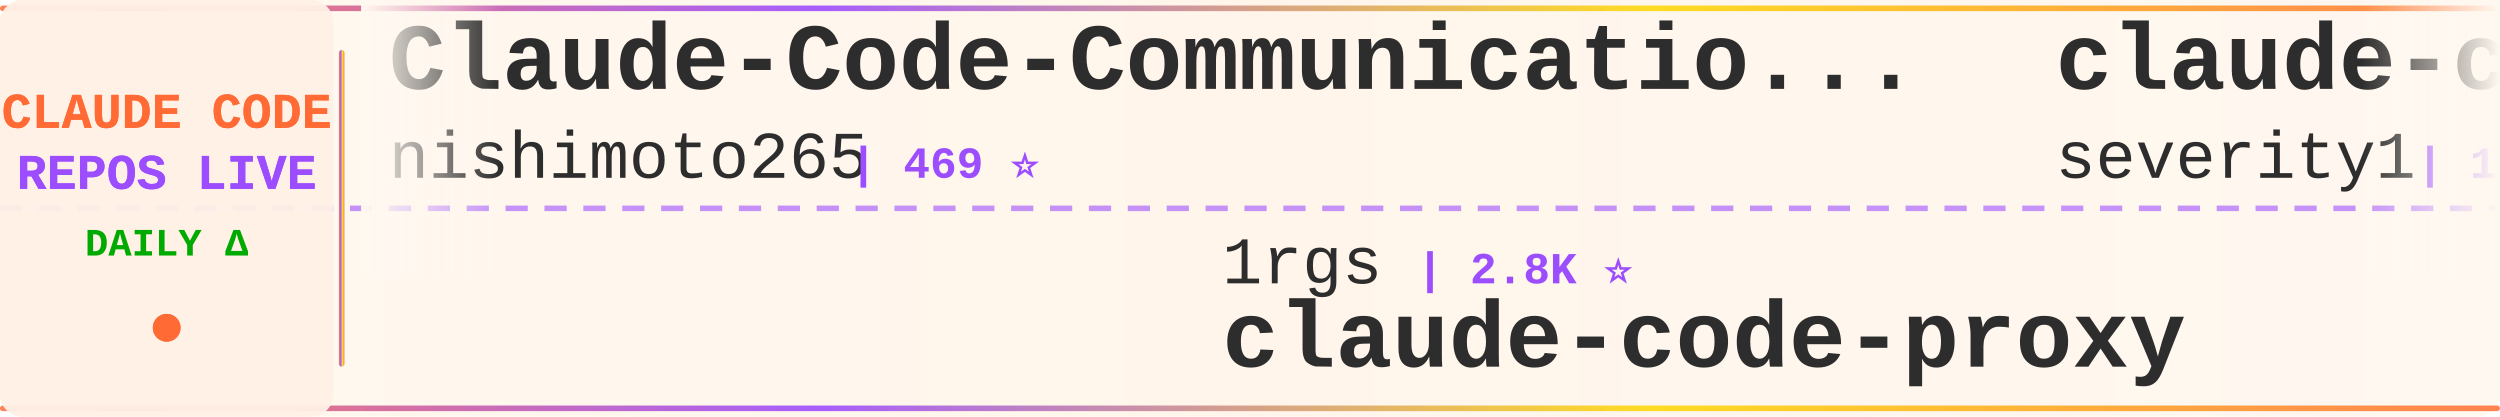
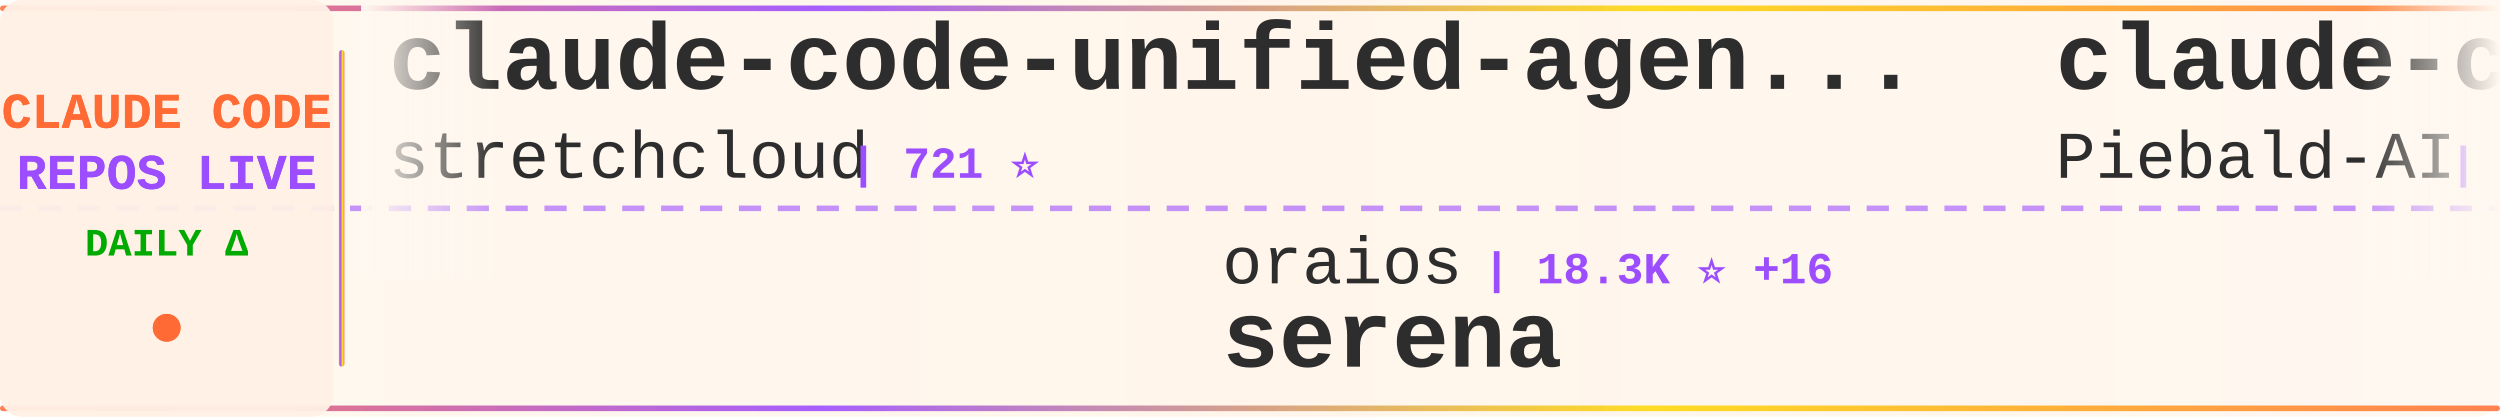
<svg xmlns="http://www.w3.org/2000/svg" width="900" height="150">
  <defs>
    <linearGradient id="tickerBg" x1="0%" y1="0%" x2="100%" y2="0%">
      <stop offset="0%" style="stop-color:#fff8f0;stop-opacity:0.98" />
      <stop offset="50%" style="stop-color:#fff5eb;stop-opacity:1" />
      <stop offset="100%" style="stop-color:#fff8f0;stop-opacity:0.98" />
    </linearGradient>
    <linearGradient id="borderGrad" x1="0%" y1="0%" x2="100%" y2="0%">
      <stop offset="0%" style="stop-color:#FF6B35;stop-opacity:0.85">
        <animate attributeName="stop-opacity" values="0.85;1;0.85" dur="2s" repeatCount="indefinite" />
      </stop>
      <stop offset="33%" style="stop-color:#9C4EFF;stop-opacity:0.9">
        <animate attributeName="stop-opacity" values="0.9;1;0.9" dur="2.2s" repeatCount="indefinite" />
      </stop>
      <stop offset="66%" style="stop-color:#FFD700;stop-opacity:0.85">
        <animate attributeName="stop-opacity" values="0.85;1;0.85" dur="1.8s" repeatCount="indefinite" />
      </stop>
      <stop offset="100%" style="stop-color:#FF6B35;stop-opacity:0.85">
        <animate attributeName="stop-opacity" values="0.85;1;0.85" dur="2s" repeatCount="indefinite" />
      </stop>
    </linearGradient>
    <filter id="textGlow">
      <feGaussianBlur stdDeviation="0.15" result="coloredBlur" />
      <feMerge>
        <feMergeNode in="coloredBlur" />
        <feMergeNode in="SourceGraphic" />
      </feMerge>
    </filter>
    <filter id="metricGlow">
      <feGaussianBlur stdDeviation="0.2" result="coloredBlur" />
      <feMerge>
        <feMergeNode in="coloredBlur" />
        <feMergeNode in="SourceGraphic" />
      </feMerge>
    </filter>
    <linearGradient id="leftFade" x1="0%" y1="0%" x2="100%" y2="0%">
      <stop offset="0%" style="stop-color:#fff8f0;stop-opacity:1" />
      <stop offset="100%" style="stop-color:#fff8f0;stop-opacity:0" />
    </linearGradient>
    <linearGradient id="rightFade" x1="0%" y1="0%" x2="100%" y2="0%">
      <stop offset="0%" style="stop-color:#fff8f0;stop-opacity:0" />
      <stop offset="100%" style="stop-color:#fff8f0;stop-opacity:1" />
    </linearGradient>
  </defs>
  <rect width="900" height="150" fill="url(#tickerBg)" rx="8" />
  <rect x="0" y="2" width="900" height="2" fill="url(#borderGrad)" rx="1" />
  <rect x="0" y="146" width="900" height="2" fill="url(#borderGrad)" rx="1" />
  <line x1="0" y1="75" x2="900" y2="75" stroke="#9C4EFF" stroke-width="2" stroke-dasharray="8 6" opacity="0.6" />
  <rect x="0" y="0" width="120" height="150" fill="#fff0e6" opacity="0.95" rx="8" />
  <text x="60" y="46" font-family="'Courier New', monospace" font-size="18" font-weight="bold" fill="#FF6B35" text-anchor="middle" filter="url(#textGlow)">
    CLAUDE CODE
  </text>
  <text x="60" y="68" font-family="'Courier New', monospace" font-size="18" font-weight="bold" fill="#9C4EFF" text-anchor="middle" filter="url(#textGlow)">
    REPOS LIVE
  </text>
  <text x="60" y="92" font-family="'Courier New', monospace" font-size="14" font-weight="bold" fill="#00aa00" text-anchor="middle">
    DAILY Δ
  </text>
  <circle cx="60" cy="118" r="5" fill="#FF6B35" filter="url(#metricGlow)">
    <animate attributeName="r" values="4;6;4" dur="1.5s" repeatCount="indefinite" />
    <animate attributeName="opacity" values="0.6;1;0.6" dur="1.5s" repeatCount="indefinite" />
  </circle>
  <rect x="122" y="18" width="2" height="114" fill="url(#borderGrad)" rx="1" />
  <clipPath id="tickerClip">
    <rect x="130" y="0" width="770" height="150" />
  </clipPath>
  <g clip-path="url(#tickerClip)">
    <g id="tickerItems">
      <animateTransform attributeName="transform" attributeType="XML" type="translate" from="0 0" to="-3000 0" dur="54s" repeatCount="indefinite" />
      <g transform="translate(0, 0)">
-         <text x="140" y="32" font-family="'Courier New', monospace" font-size="34" font-weight="bold" fill="#2d2d2d">Claude-Code-Communicatio...</text>
-         <text x="140" y="64" font-family="'Courier New', monospace" font-size="24" font-weight="normal" fill="#2d2d2d" opacity="1.0">nishimoto265</text>
-         <text x="306" y="64" font-family="'Courier New', monospace" font-size="16" font-weight="bold" fill="#9C4EFF"> | 469 ⭐</text>
+         <text x="140" y="32" font-family="'Courier New', monospace" font-size="34" font-weight="bold" fill="#2d2d2d">claude-code-unified-agen...</text>
+         <text x="140" y="64" font-family="'Courier New', monospace" font-size="24" font-weight="normal" fill="#2d2d2d" opacity="1.0">stretchcloud</text>
+         <text x="306" y="64" font-family="'Courier New', monospace" font-size="16" font-weight="bold" fill="#9C4EFF"> | 721 ⭐</text>
      </g>
      <g transform="translate(300, 0)">
-         <text x="140" y="102" font-family="'Courier New', monospace" font-size="24" font-weight="normal" fill="#2d2d2d" opacity="1.0">1rgs</text>
-         <text x="210" y="102" font-family="'Courier New', monospace" font-size="16" font-weight="bold" fill="#9C4EFF"> | 2.8K ⭐</text>
-         <text x="140" y="132" font-family="'Courier New', monospace" font-size="34" font-weight="bold" fill="#2d2d2d">claude-code-proxy</text>
+         <text x="140" y="102" font-family="'Courier New', monospace" font-size="24" font-weight="normal" fill="#2d2d2d" opacity="1.0">oraios</text>
+         <text x="234" y="102" font-family="'Courier New', monospace" font-size="16" font-weight="bold" fill="#9C4EFF"> | 18.3K ⭐ +16</text>
+         <text x="140" y="132" font-family="'Courier New', monospace" font-size="34" font-weight="bold" fill="#2d2d2d">serena</text>
      </g>
      <g transform="translate(600, 0)">
-         <text x="140" y="32" font-family="'Courier New', monospace" font-size="34" font-weight="bold" fill="#2d2d2d">claude-code-prompt-impro...</text>
-         <text x="140" y="64" font-family="'Courier New', monospace" font-size="24" font-weight="normal" fill="#2d2d2d" opacity="1.0">severity1</text>
-         <text x="270" y="64" font-family="'Courier New', monospace" font-size="16" font-weight="bold" fill="#9C4EFF"> | 1.0K ⭐ +1</text>
+         <text x="140" y="32" font-family="'Courier New', monospace" font-size="34" font-weight="bold" fill="#2d2d2d">claude-code-system-promp...</text>
+         <text x="140" y="64" font-family="'Courier New', monospace" font-size="24" font-weight="normal" fill="#2d2d2d" opacity="1.0">Piebald-AI</text>
+         <text x="282" y="64" font-family="'Courier New', monospace" font-size="16" font-weight="bold" fill="#9C4EFF"> | 2.8K ⭐ +14</text>
      </g>
      <g transform="translate(900, 0)">
-         <text x="140" y="102" font-family="'Courier New', monospace" font-size="24" font-weight="normal" fill="#2d2d2d" opacity="1.0">greggh</text>
-         <text x="234" y="102" font-family="'Courier New', monospace" font-size="16" font-weight="bold" fill="#9C4EFF"> | 1.7K ⭐</text>
-         <text x="140" y="132" font-family="'Courier New', monospace" font-size="34" font-weight="bold" fill="#2d2d2d">claude-code.nvim</text>
+         <text x="140" y="102" font-family="'Courier New', monospace" font-size="24" font-weight="normal" fill="#2d2d2d" opacity="1.0">shareAI-lab</text>
+         <text x="294" y="102" font-family="'Courier New', monospace" font-size="16" font-weight="bold" fill="#9C4EFF"> | 13.4K ⭐ +23</text>
+         <text x="140" y="132" font-family="'Courier New', monospace" font-size="34" font-weight="bold" fill="#2d2d2d">learn-claude-code</text>
      </g>
      <g transform="translate(1200, 0)">
-         <text x="140" y="32" font-family="'Courier New', monospace" font-size="34" font-weight="bold" fill="#2d2d2d">claude-code-configs</text>
-         <text x="140" y="64" font-family="'Courier New', monospace" font-size="24" font-weight="normal" fill="#2d2d2d" opacity="1.0">Matt-Dionis</text>
-         <text x="294" y="64" font-family="'Courier New', monospace" font-size="16" font-weight="bold" fill="#9C4EFF"> | 586 ⭐</text>
+         <text x="140" y="32" font-family="'Courier New', monospace" font-size="34" font-weight="bold" fill="#2d2d2d">copilot-api</text>
+         <text x="140" y="64" font-family="'Courier New', monospace" font-size="24" font-weight="normal" fill="#2d2d2d" opacity="1.0">ericc-ch</text>
+         <text x="258" y="64" font-family="'Courier New', monospace" font-size="16" font-weight="bold" fill="#9C4EFF"> | 1.9K ⭐ +5</text>
      </g>
      <g transform="translate(1500, 0)">
-         <text x="140" y="102" font-family="'Courier New', monospace" font-size="24" font-weight="normal" fill="#2d2d2d" opacity="1.0">zebbern</text>
-         <text x="246" y="102" font-family="'Courier New', monospace" font-size="16" font-weight="bold" fill="#9C4EFF"> | 2.9K ⭐ +1</text>
-         <text x="140" y="132" font-family="'Courier New', monospace" font-size="34" font-weight="bold" fill="#2d2d2d">claude-code-guide</text>
+         <text x="140" y="102" font-family="'Courier New', monospace" font-size="24" font-weight="normal" fill="#2d2d2d" opacity="1.0">zhukunpenglinyutong</text>
+         <text x="390" y="102" font-family="'Courier New', monospace" font-size="16" font-weight="bold" fill="#9C4EFF"> | 567 ⭐ +10</text>
+         <text x="140" y="132" font-family="'Courier New', monospace" font-size="34" font-weight="bold" fill="#2d2d2d">idea-claude-code-gui</text>
      </g>
      <g transform="translate(1800, 0)">
-         <text x="140" y="32" font-family="'Courier New', monospace" font-size="34" font-weight="bold" fill="#2d2d2d">claude-code</text>
-         <text x="140" y="64" font-family="'Courier New', monospace" font-size="24" font-weight="normal" fill="#2d2d2d" opacity="1.0">anthropics</text>
-         <text x="282" y="64" font-family="'Courier New', monospace" font-size="16" font-weight="bold" fill="#9C4EFF"> | 52.7K ⭐ +161</text>
+         <text x="140" y="32" font-family="'Courier New', monospace" font-size="34" font-weight="bold" fill="#2d2d2d">claude-code-mcp</text>
+         <text x="140" y="64" font-family="'Courier New', monospace" font-size="24" font-weight="normal" fill="#2d2d2d" opacity="1.0">steipete</text>
+         <text x="258" y="64" font-family="'Courier New', monospace" font-size="16" font-weight="bold" fill="#9C4EFF"> | 990 ⭐</text>
      </g>
      <g transform="translate(2100, 0)">
-         <text x="140" y="102" font-family="'Courier New', monospace" font-size="24" font-weight="normal" fill="#2d2d2d" opacity="1.0">UfoMiao</text>
-         <text x="246" y="102" font-family="'Courier New', monospace" font-size="16" font-weight="bold" fill="#9C4EFF"> | 5.1K ⭐</text>
-         <text x="140" y="132" font-family="'Courier New', monospace" font-size="34" font-weight="bold" fill="#2d2d2d">zcf</text>
+         <text x="140" y="102" font-family="'Courier New', monospace" font-size="24" font-weight="normal" fill="#2d2d2d" opacity="1.0">0xfurai</text>
+         <text x="246" y="102" font-family="'Courier New', monospace" font-size="16" font-weight="bold" fill="#9C4EFF"> | 616 ⭐ +1</text>
+         <text x="140" y="132" font-family="'Courier New', monospace" font-size="34" font-weight="bold" fill="#2d2d2d">claude-code-subagents</text>
      </g>
      <g transform="translate(2400, 0)">
-         <text x="140" y="32" font-family="'Courier New', monospace" font-size="34" font-weight="bold" fill="#2d2d2d">claudecodeui</text>
-         <text x="140" y="64" font-family="'Courier New', monospace" font-size="24" font-weight="normal" fill="#2d2d2d" opacity="1.0">siteboon</text>
-         <text x="258" y="64" font-family="'Courier New', monospace" font-size="16" font-weight="bold" fill="#9C4EFF"> | 5.3K ⭐ +4</text>
+         <text x="140" y="32" font-family="'Courier New', monospace" font-size="34" font-weight="bold" fill="#2d2d2d">claude-code-spec-workflo...</text>
+         <text x="140" y="64" font-family="'Courier New', monospace" font-size="24" font-weight="normal" fill="#2d2d2d" opacity="1.0">Pimzino</text>
+         <text x="246" y="64" font-family="'Courier New', monospace" font-size="16" font-weight="bold" fill="#9C4EFF"> | 3.3K ⭐ +4</text>
      </g>
      <g transform="translate(2700, 0)">
-         <text x="140" y="102" font-family="'Courier New', monospace" font-size="24" font-weight="normal" fill="#2d2d2d" opacity="1.0">Dicklesworthstone</text>
-         <text x="366" y="102" font-family="'Courier New', monospace" font-size="16" font-weight="bold" fill="#9C4EFF"> | 620 ⭐</text>
-         <text x="140" y="132" font-family="'Courier New', monospace" font-size="34" font-weight="bold" fill="#2d2d2d">claude_code_agent_farm</text>
+         <text x="140" y="102" font-family="'Courier New', monospace" font-size="24" font-weight="normal" fill="#2d2d2d" opacity="1.0">manzaltu</text>
+         <text x="258" y="102" font-family="'Courier New', monospace" font-size="16" font-weight="bold" fill="#9C4EFF"> | 1.2K ⭐</text>
+         <text x="140" y="132" font-family="'Courier New', monospace" font-size="34" font-weight="bold" fill="#2d2d2d">claude-code-ide.el</text>
      </g>
      <g transform="translate(3000, 0)">
-         <text x="140" y="32" font-family="'Courier New', monospace" font-size="34" font-weight="bold" fill="#2d2d2d">Claude-Code-Communicatio...</text>
-         <text x="140" y="64" font-family="'Courier New', monospace" font-size="24" font-weight="normal" fill="#2d2d2d" opacity="1.0">nishimoto265</text>
-         <text x="306" y="64" font-family="'Courier New', monospace" font-size="16" font-weight="bold" fill="#9C4EFF"> | 469 ⭐</text>
+         <text x="140" y="32" font-family="'Courier New', monospace" font-size="34" font-weight="bold" fill="#2d2d2d">claude-code-unified-agen...</text>
+         <text x="140" y="64" font-family="'Courier New', monospace" font-size="24" font-weight="normal" fill="#2d2d2d" opacity="1.0">stretchcloud</text>
+         <text x="306" y="64" font-family="'Courier New', monospace" font-size="16" font-weight="bold" fill="#9C4EFF"> | 721 ⭐</text>
      </g>
      <g transform="translate(3300, 0)">
-         <text x="140" y="102" font-family="'Courier New', monospace" font-size="24" font-weight="normal" fill="#2d2d2d" opacity="1.0">1rgs</text>
-         <text x="210" y="102" font-family="'Courier New', monospace" font-size="16" font-weight="bold" fill="#9C4EFF"> | 2.8K ⭐</text>
-         <text x="140" y="132" font-family="'Courier New', monospace" font-size="34" font-weight="bold" fill="#2d2d2d">claude-code-proxy</text>
+         <text x="140" y="102" font-family="'Courier New', monospace" font-size="24" font-weight="normal" fill="#2d2d2d" opacity="1.0">oraios</text>
+         <text x="234" y="102" font-family="'Courier New', monospace" font-size="16" font-weight="bold" fill="#9C4EFF"> | 18.3K ⭐ +16</text>
+         <text x="140" y="132" font-family="'Courier New', monospace" font-size="34" font-weight="bold" fill="#2d2d2d">serena</text>
      </g>
      <g transform="translate(3600, 0)">
-         <text x="140" y="32" font-family="'Courier New', monospace" font-size="34" font-weight="bold" fill="#2d2d2d">claude-code-prompt-impro...</text>
-         <text x="140" y="64" font-family="'Courier New', monospace" font-size="24" font-weight="normal" fill="#2d2d2d" opacity="1.0">severity1</text>
-         <text x="270" y="64" font-family="'Courier New', monospace" font-size="16" font-weight="bold" fill="#9C4EFF"> | 1.0K ⭐ +1</text>
+         <text x="140" y="32" font-family="'Courier New', monospace" font-size="34" font-weight="bold" fill="#2d2d2d">claude-code-system-promp...</text>
+         <text x="140" y="64" font-family="'Courier New', monospace" font-size="24" font-weight="normal" fill="#2d2d2d" opacity="1.0">Piebald-AI</text>
+         <text x="282" y="64" font-family="'Courier New', monospace" font-size="16" font-weight="bold" fill="#9C4EFF"> | 2.8K ⭐ +14</text>
      </g>
      <g transform="translate(3900, 0)">
-         <text x="140" y="102" font-family="'Courier New', monospace" font-size="24" font-weight="normal" fill="#2d2d2d" opacity="1.0">greggh</text>
-         <text x="234" y="102" font-family="'Courier New', monospace" font-size="16" font-weight="bold" fill="#9C4EFF"> | 1.7K ⭐</text>
-         <text x="140" y="132" font-family="'Courier New', monospace" font-size="34" font-weight="bold" fill="#2d2d2d">claude-code.nvim</text>
+         <text x="140" y="102" font-family="'Courier New', monospace" font-size="24" font-weight="normal" fill="#2d2d2d" opacity="1.0">shareAI-lab</text>
+         <text x="294" y="102" font-family="'Courier New', monospace" font-size="16" font-weight="bold" fill="#9C4EFF"> | 13.4K ⭐ +23</text>
+         <text x="140" y="132" font-family="'Courier New', monospace" font-size="34" font-weight="bold" fill="#2d2d2d">learn-claude-code</text>
      </g>
    </g>
  </g>
  <rect x="130" y="0" width="50" height="100" fill="url(#leftFade)" />
  <rect x="850" y="0" width="50" height="100" fill="url(#rightFade)" />
</svg>
